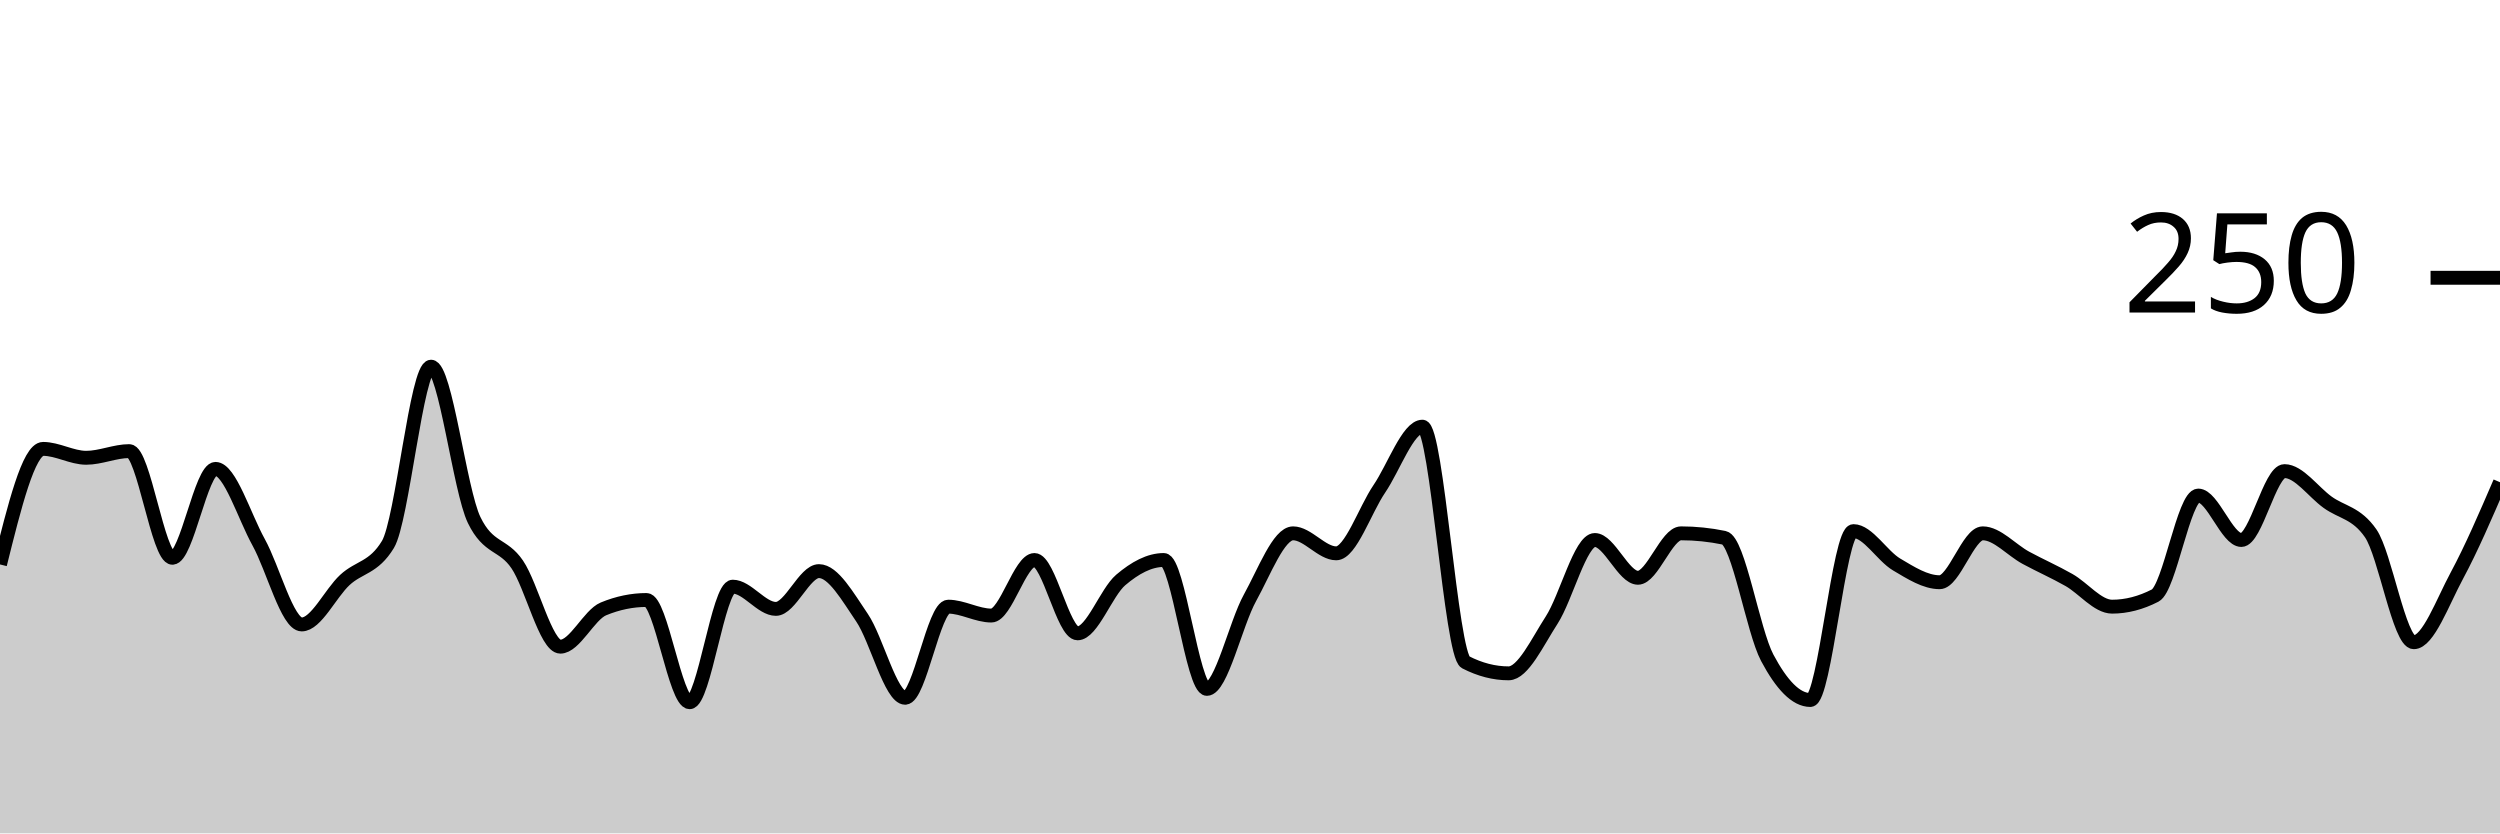
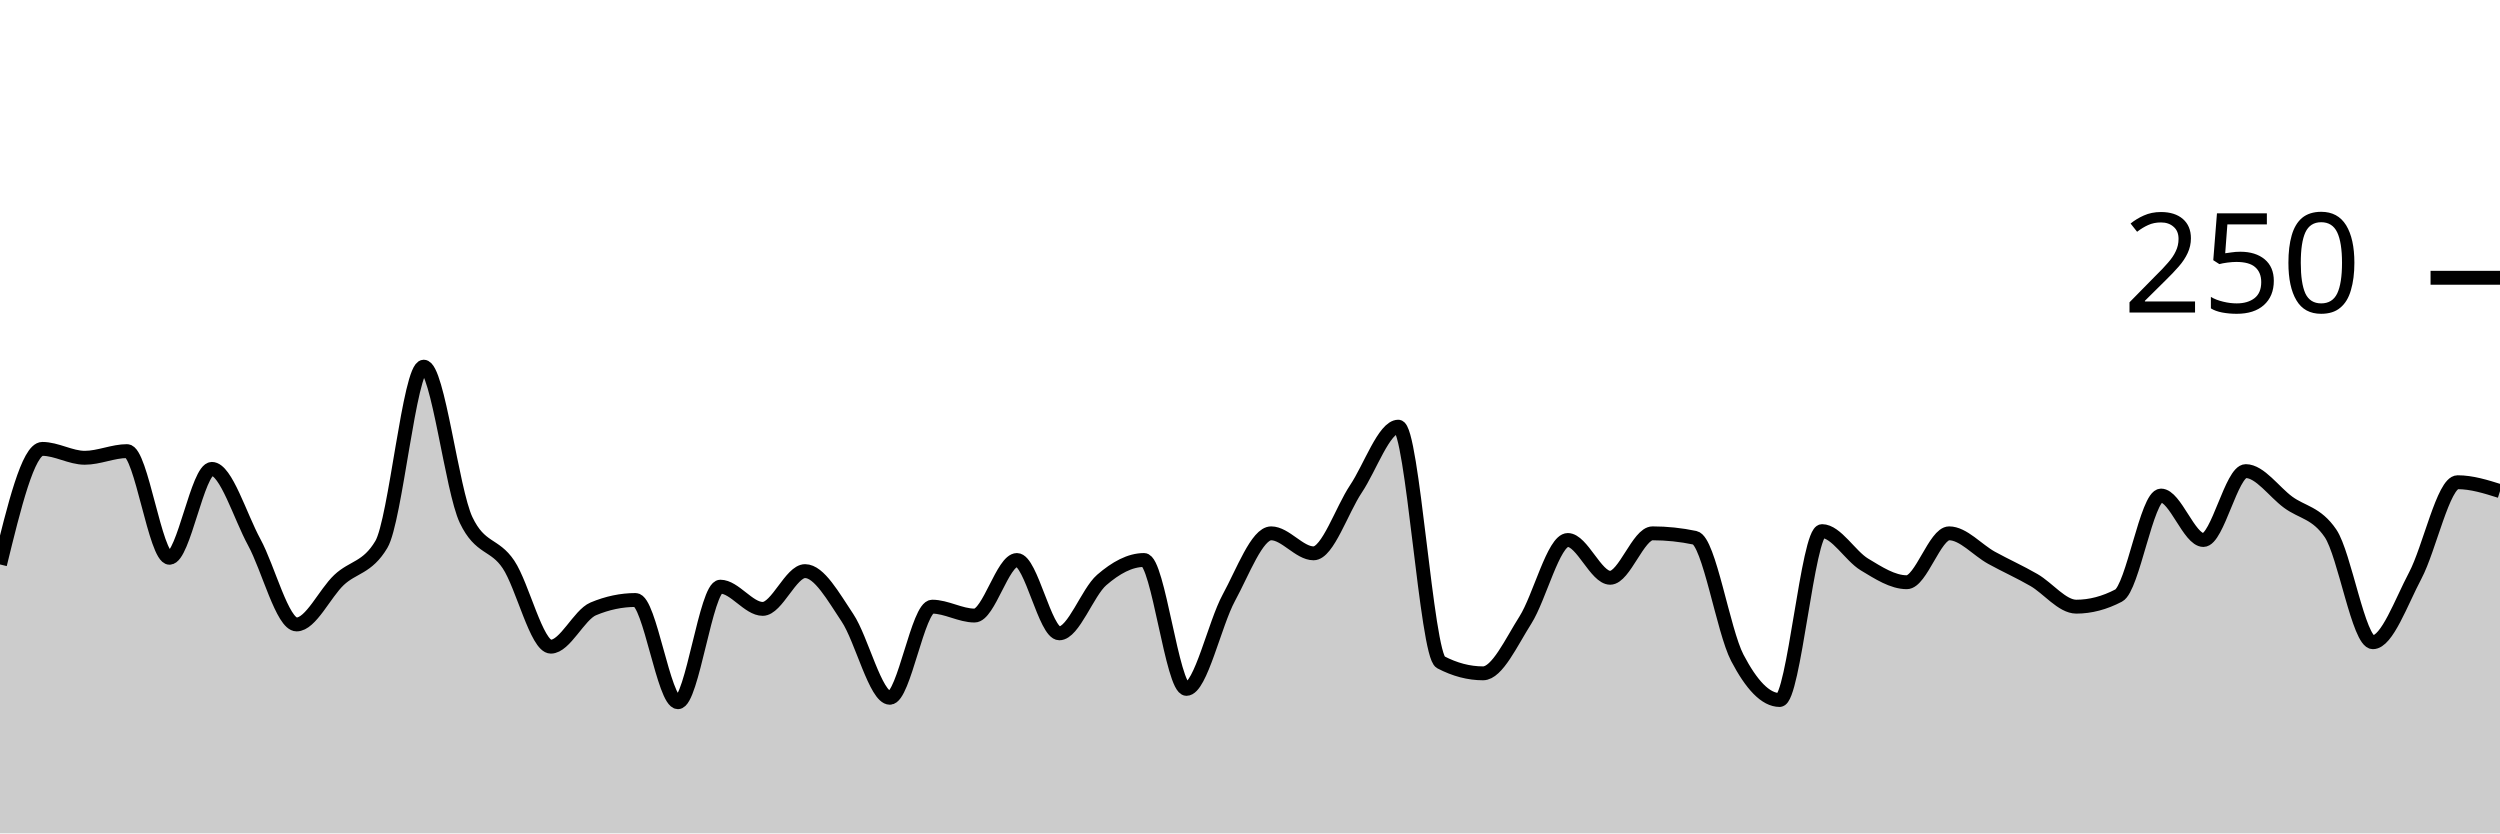
<svg xmlns="http://www.w3.org/2000/svg" viewBox="0 0 180 60">
  <g transform="translate(0,20)">
-     <path class="area" fill="rgba(0, 0, 0, 0.2)" d="M0,20.64C1.034,16.48,2.069,12.32,3.103,12.32C4.138,12.32,5.172,12.96,6.207,12.96C7.241,12.96,8.276,12.48,9.31,12.48C10.345,12.48,11.379,20.16,12.414,20.16C13.448,20.16,14.483,13.76,15.517,13.76C16.552,13.76,17.586,17.173,18.621,19.04C19.655,20.907,20.69,24.96,21.724,24.96C22.759,24.96,23.793,22.72,24.828,21.76C25.862,20.8,26.897,20.907,27.931,19.2C28.966,17.493,30,6.4,31.034,6.4C32.069,6.4,33.103,15.307,34.138,17.44C35.172,19.573,36.207,19.12,37.241,20.64C38.276,22.16,39.31,26.56,40.345,26.56C41.379,26.56,42.414,24.267,43.448,23.84C44.483,23.413,45.517,23.2,46.552,23.2C47.586,23.2,48.621,30.56,49.655,30.56C50.69,30.56,51.724,22.24,52.759,22.24C53.793,22.24,54.828,23.84,55.862,23.84C56.897,23.84,57.931,21.12,58.966,21.12C60,21.12,61.034,22.96,62.069,24.48C63.103,26,64.138,30.24,65.172,30.24C66.207,30.24,67.241,23.68,68.276,23.68C69.31,23.68,70.345,24.32,71.379,24.32C72.414,24.32,73.448,20.32,74.483,20.32C75.517,20.32,76.552,25.6,77.586,25.6C78.621,25.6,79.655,22.64,80.69,21.76C81.724,20.88,82.759,20.32,83.793,20.32C84.828,20.32,85.862,29.6,86.897,29.6C87.931,29.6,88.966,24.907,90,23.04C91.034,21.173,92.069,18.4,93.103,18.4C94.138,18.4,95.172,19.84,96.207,19.84C97.241,19.84,98.276,16.72,99.31,15.2C100.345,13.68,101.379,10.72,102.414,10.72C103.448,10.72,104.483,27.147,105.517,27.68C106.552,28.213,107.586,28.48,108.621,28.48C109.655,28.48,110.69,26.24,111.724,24.64C112.759,23.04,113.793,18.88,114.828,18.88C115.862,18.88,116.897,21.6,117.931,21.6C118.966,21.6,120,18.4,121.034,18.4C122.069,18.4,123.103,18.507,124.138,18.72C125.172,18.933,126.207,25.413,127.241,27.36C128.276,29.307,129.31,30.4,130.345,30.4C131.379,30.4,132.414,18.24,133.448,18.24C134.483,18.24,135.517,20.027,136.552,20.64C137.586,21.253,138.621,21.92,139.655,21.92C140.69,21.92,141.724,18.4,142.759,18.4C143.793,18.4,144.828,19.6,145.862,20.16C146.897,20.72,147.931,21.173,148.966,21.76C150,22.347,151.034,23.68,152.069,23.68C153.103,23.68,154.138,23.413,155.172,22.88C156.207,22.347,157.241,15.68,158.276,15.68C159.31,15.68,160.345,18.88,161.379,18.88C162.414,18.88,163.448,13.92,164.483,13.92C165.517,13.92,166.552,15.413,167.586,16.16C168.621,16.907,169.655,16.907,170.69,18.4C171.724,19.893,172.759,26.24,173.793,26.24C174.828,26.24,175.862,23.36,176.897,21.44C177.931,19.52,178.966,17.12,180,14.72L180,40C178.966,40,177.931,40,176.897,40C175.862,40,174.828,40,173.793,40C172.759,40,171.724,40,170.69,40C169.655,40,168.621,40,167.586,40C166.552,40,165.517,40,164.483,40C163.448,40,162.414,40,161.379,40C160.345,40,159.31,40,158.276,40C157.241,40,156.207,40,155.172,40C154.138,40,153.103,40,152.069,40C151.034,40,150,40,148.966,40C147.931,40,146.897,40,145.862,40C144.828,40,143.793,40,142.759,40C141.724,40,140.69,40,139.655,40C138.621,40,137.586,40,136.552,40C135.517,40,134.483,40,133.448,40C132.414,40,131.379,40,130.345,40C129.31,40,128.276,40,127.241,40C126.207,40,125.172,40,124.138,40C123.103,40,122.069,40,121.034,40C120,40,118.966,40,117.931,40C116.897,40,115.862,40,114.828,40C113.793,40,112.759,40,111.724,40C110.69,40,109.655,40,108.621,40C107.586,40,106.552,40,105.517,40C104.483,40,103.448,40,102.414,40C101.379,40,100.345,40,99.31,40C98.276,40,97.241,40,96.207,40C95.172,40,94.138,40,93.103,40C92.069,40,91.034,40,90,40C88.966,40,87.931,40,86.897,40C85.862,40,84.828,40,83.793,40C82.759,40,81.724,40,80.69,40C79.655,40,78.621,40,77.586,40C76.552,40,75.517,40,74.483,40C73.448,40,72.414,40,71.379,40C70.345,40,69.31,40,68.276,40C67.241,40,66.207,40,65.172,40C64.138,40,63.103,40,62.069,40C61.034,40,60,40,58.966,40C57.931,40,56.897,40,55.862,40C54.828,40,53.793,40,52.759,40C51.724,40,50.69,40,49.655,40C48.621,40,47.586,40,46.552,40C45.517,40,44.483,40,43.448,40C42.414,40,41.379,40,40.345,40C39.31,40,38.276,40,37.241,40C36.207,40,35.172,40,34.138,40C33.103,40,32.069,40,31.034,40C30,40,28.966,40,27.931,40C26.897,40,25.862,40,24.828,40C23.793,40,22.759,40,21.724,40C20.69,40,19.655,40,18.621,40C17.586,40,16.552,40,15.517,40C14.483,40,13.448,40,12.414,40C11.379,40,10.345,40,9.31,40C8.276,40,7.241,40,6.207,40C5.172,40,4.138,40,3.103,40C2.069,40,1.034,40,0,40Z" />
-     <path class="line" stroke="black" fill="none" d="M0,20.64C1.034,16.48,2.069,12.32,3.103,12.32C4.138,12.32,5.172,12.96,6.207,12.96C7.241,12.96,8.276,12.48,9.31,12.48C10.345,12.48,11.379,20.16,12.414,20.16C13.448,20.16,14.483,13.76,15.517,13.76C16.552,13.76,17.586,17.173,18.621,19.04C19.655,20.907,20.69,24.96,21.724,24.96C22.759,24.96,23.793,22.72,24.828,21.76C25.862,20.8,26.897,20.907,27.931,19.2C28.966,17.493,30,6.4,31.034,6.4C32.069,6.4,33.103,15.307,34.138,17.44C35.172,19.573,36.207,19.12,37.241,20.64C38.276,22.16,39.31,26.56,40.345,26.56C41.379,26.56,42.414,24.267,43.448,23.84C44.483,23.413,45.517,23.2,46.552,23.2C47.586,23.2,48.621,30.56,49.655,30.56C50.69,30.56,51.724,22.24,52.759,22.24C53.793,22.24,54.828,23.84,55.862,23.84C56.897,23.84,57.931,21.12,58.966,21.12C60,21.12,61.034,22.96,62.069,24.48C63.103,26,64.138,30.24,65.172,30.24C66.207,30.24,67.241,23.68,68.276,23.68C69.31,23.68,70.345,24.32,71.379,24.32C72.414,24.32,73.448,20.32,74.483,20.32C75.517,20.32,76.552,25.6,77.586,25.6C78.621,25.6,79.655,22.64,80.69,21.76C81.724,20.88,82.759,20.32,83.793,20.32C84.828,20.32,85.862,29.6,86.897,29.6C87.931,29.6,88.966,24.907,90,23.04C91.034,21.173,92.069,18.4,93.103,18.4C94.138,18.4,95.172,19.84,96.207,19.84C97.241,19.84,98.276,16.72,99.31,15.2C100.345,13.68,101.379,10.72,102.414,10.72C103.448,10.72,104.483,27.147,105.517,27.68C106.552,28.213,107.586,28.48,108.621,28.48C109.655,28.48,110.69,26.24,111.724,24.64C112.759,23.04,113.793,18.88,114.828,18.88C115.862,18.88,116.897,21.6,117.931,21.6C118.966,21.6,120,18.4,121.034,18.4C122.069,18.4,123.103,18.507,124.138,18.72C125.172,18.933,126.207,25.413,127.241,27.36C128.276,29.307,129.31,30.4,130.345,30.4C131.379,30.4,132.414,18.24,133.448,18.24C134.483,18.24,135.517,20.027,136.552,20.64C137.586,21.253,138.621,21.92,139.655,21.92C140.69,21.92,141.724,18.4,142.759,18.4C143.793,18.4,144.828,19.6,145.862,20.16C146.897,20.72,147.931,21.173,148.966,21.76C150,22.347,151.034,23.68,152.069,23.68C153.103,23.68,154.138,23.413,155.172,22.88C156.207,22.347,157.241,15.68,158.276,15.68C159.31,15.68,160.345,18.88,161.379,18.88C162.414,18.88,163.448,13.92,164.483,13.92C165.517,13.92,166.552,15.413,167.586,16.16C168.621,16.907,169.655,16.907,170.69,18.4C171.724,19.893,172.759,26.24,173.793,26.24C174.828,26.24,175.862,23.36,176.897,21.44C177.931,19.52,178.966,17.12,180,14.72" />
+     <path class="area" fill="rgba(0, 0, 0, 0.2)" d="M0,20.64C1.017,16.48,2.034,12.32,3.051,12.32C4.068,12.32,5.085,12.96,6.102,12.96C7.119,12.96,8.136,12.48,9.153,12.48C10.169,12.48,11.186,20.16,12.203,20.16C13.22,20.16,14.237,13.76,15.254,13.76C16.271,13.76,17.288,17.173,18.305,19.04C19.322,20.907,20.339,24.96,21.356,24.96C22.373,24.96,23.39,22.72,24.407,21.76C25.424,20.8,26.441,20.907,27.458,19.2C28.475,17.493,29.492,6.4,30.508,6.4C31.525,6.4,32.542,15.307,33.559,17.44C34.576,19.573,35.593,19.12,36.61,20.64C37.627,22.16,38.644,26.56,39.661,26.56C40.678,26.56,41.695,24.267,42.712,23.84C43.729,23.413,44.746,23.2,45.763,23.2C46.78,23.2,47.797,30.56,48.814,30.56C49.831,30.56,50.847,22.24,51.864,22.24C52.881,22.24,53.898,23.84,54.915,23.84C55.932,23.84,56.949,21.12,57.966,21.12C58.983,21.12,60,22.96,61.017,24.48C62.034,26,63.051,30.24,64.068,30.24C65.085,30.24,66.102,23.68,67.119,23.68C68.136,23.68,69.153,24.32,70.169,24.32C71.186,24.32,72.203,20.32,73.22,20.32C74.237,20.32,75.254,25.6,76.271,25.6C77.288,25.6,78.305,22.64,79.322,21.76C80.339,20.88,81.356,20.32,82.373,20.32C83.39,20.32,84.407,29.6,85.424,29.6C86.441,29.6,87.458,24.907,88.475,23.04C89.492,21.173,90.508,18.4,91.525,18.4C92.542,18.4,93.559,19.84,94.576,19.84C95.593,19.84,96.61,16.72,97.627,15.2C98.644,13.68,99.661,10.72,100.678,10.72C101.695,10.72,102.712,27.147,103.729,27.68C104.746,28.213,105.763,28.48,106.78,28.48C107.797,28.48,108.814,26.24,109.831,24.64C110.847,23.04,111.864,18.88,112.881,18.88C113.898,18.88,114.915,21.6,115.932,21.6C116.949,21.6,117.966,18.4,118.983,18.4C120,18.4,121.017,18.507,122.034,18.72C123.051,18.933,124.068,25.413,125.085,27.36C126.102,29.307,127.119,30.4,128.136,30.4C129.153,30.4,130.169,18.24,131.186,18.24C132.203,18.24,133.22,20.027,134.237,20.64C135.254,21.253,136.271,21.92,137.288,21.92C138.305,21.92,139.322,18.4,140.339,18.4C141.356,18.4,142.373,19.6,143.39,20.16C144.407,20.72,145.424,21.173,146.441,21.76C147.458,22.347,148.475,23.68,149.492,23.68C150.508,23.68,151.525,23.413,152.542,22.88C153.559,22.347,154.576,15.68,155.593,15.68C156.61,15.68,157.627,18.88,158.644,18.88C159.661,18.88,160.678,13.92,161.695,13.92C162.712,13.92,163.729,15.413,164.746,16.16C165.763,16.907,166.78,16.907,167.797,18.4C168.814,19.893,169.831,26.24,170.847,26.24C171.864,26.24,172.881,23.36,173.898,21.44C174.915,19.52,175.932,14.72,176.949,14.72C177.966,14.72,178.983,15.04,180,15.36L180,40C178.983,40,177.966,40,176.949,40C175.932,40,174.915,40,173.898,40C172.881,40,171.864,40,170.847,40C169.831,40,168.814,40,167.797,40C166.78,40,165.763,40,164.746,40C163.729,40,162.712,40,161.695,40C160.678,40,159.661,40,158.644,40C157.627,40,156.61,40,155.593,40C154.576,40,153.559,40,152.542,40C151.525,40,150.508,40,149.492,40C148.475,40,147.458,40,146.441,40C145.424,40,144.407,40,143.39,40C142.373,40,141.356,40,140.339,40C139.322,40,138.305,40,137.288,40C136.271,40,135.254,40,134.237,40C133.22,40,132.203,40,131.186,40C130.169,40,129.153,40,128.136,40C127.119,40,126.102,40,125.085,40C124.068,40,123.051,40,122.034,40C121.017,40,120,40,118.983,40C117.966,40,116.949,40,115.932,40C114.915,40,113.898,40,112.881,40C111.864,40,110.847,40,109.831,40C108.814,40,107.797,40,106.78,40C105.763,40,104.746,40,103.729,40C102.712,40,101.695,40,100.678,40C99.661,40,98.644,40,97.627,40C96.61,40,95.593,40,94.576,40C93.559,40,92.542,40,91.525,40C90.508,40,89.492,40,88.475,40C87.458,40,86.441,40,85.424,40C84.407,40,83.39,40,82.373,40C81.356,40,80.339,40,79.322,40C78.305,40,77.288,40,76.271,40C75.254,40,74.237,40,73.22,40C72.203,40,71.186,40,70.169,40C69.153,40,68.136,40,67.119,40C66.102,40,65.085,40,64.068,40C63.051,40,62.034,40,61.017,40C60,40,58.983,40,57.966,40C56.949,40,55.932,40,54.915,40C53.898,40,52.881,40,51.864,40C50.847,40,49.831,40,48.814,40C47.797,40,46.78,40,45.763,40C44.746,40,43.729,40,42.712,40C41.695,40,40.678,40,39.661,40C38.644,40,37.627,40,36.61,40C35.593,40,34.576,40,33.559,40C32.542,40,31.525,40,30.508,40C29.492,40,28.475,40,27.458,40C26.441,40,25.424,40,24.407,40C23.39,40,22.373,40,21.356,40C20.339,40,19.322,40,18.305,40C17.288,40,16.271,40,15.254,40C14.237,40,13.22,40,12.203,40C11.186,40,10.169,40,9.153,40C8.136,40,7.119,40,6.102,40C5.085,40,4.068,40,3.051,40C2.034,40,1.017,40,0,40Z" />
+     <path class="line" stroke="black" fill="none" d="M0,20.64C1.017,16.48,2.034,12.32,3.051,12.32C4.068,12.32,5.085,12.96,6.102,12.96C7.119,12.96,8.136,12.48,9.153,12.48C10.169,12.48,11.186,20.16,12.203,20.16C13.22,20.16,14.237,13.76,15.254,13.76C16.271,13.76,17.288,17.173,18.305,19.04C19.322,20.907,20.339,24.96,21.356,24.96C22.373,24.96,23.39,22.72,24.407,21.76C25.424,20.8,26.441,20.907,27.458,19.2C28.475,17.493,29.492,6.4,30.508,6.4C31.525,6.4,32.542,15.307,33.559,17.44C34.576,19.573,35.593,19.12,36.61,20.64C37.627,22.16,38.644,26.56,39.661,26.56C40.678,26.56,41.695,24.267,42.712,23.84C43.729,23.413,44.746,23.2,45.763,23.2C46.78,23.2,47.797,30.56,48.814,30.56C49.831,30.56,50.847,22.24,51.864,22.24C52.881,22.24,53.898,23.84,54.915,23.84C55.932,23.84,56.949,21.12,57.966,21.12C58.983,21.12,60,22.96,61.017,24.48C62.034,26,63.051,30.24,64.068,30.24C65.085,30.24,66.102,23.68,67.119,23.68C68.136,23.68,69.153,24.32,70.169,24.32C71.186,24.32,72.203,20.32,73.22,20.32C74.237,20.32,75.254,25.6,76.271,25.6C77.288,25.6,78.305,22.64,79.322,21.76C80.339,20.88,81.356,20.32,82.373,20.32C83.39,20.32,84.407,29.6,85.424,29.6C86.441,29.6,87.458,24.907,88.475,23.04C89.492,21.173,90.508,18.4,91.525,18.4C92.542,18.4,93.559,19.84,94.576,19.84C95.593,19.84,96.61,16.72,97.627,15.2C98.644,13.68,99.661,10.72,100.678,10.72C101.695,10.72,102.712,27.147,103.729,27.68C104.746,28.213,105.763,28.48,106.78,28.48C107.797,28.48,108.814,26.24,109.831,24.64C110.847,23.04,111.864,18.88,112.881,18.88C113.898,18.88,114.915,21.6,115.932,21.6C116.949,21.6,117.966,18.4,118.983,18.4C120,18.4,121.017,18.507,122.034,18.72C123.051,18.933,124.068,25.413,125.085,27.36C126.102,29.307,127.119,30.4,128.136,30.4C129.153,30.4,130.169,18.24,131.186,18.24C132.203,18.24,133.22,20.027,134.237,20.64C135.254,21.253,136.271,21.92,137.288,21.92C138.305,21.92,139.322,18.4,140.339,18.4C141.356,18.4,142.373,19.6,143.39,20.16C144.407,20.72,145.424,21.173,146.441,21.76C147.458,22.347,148.475,23.68,149.492,23.68C150.508,23.68,151.525,23.413,152.542,22.88C153.559,22.347,154.576,15.68,155.593,15.68C156.61,15.68,157.627,18.88,158.644,18.88C159.661,18.88,160.678,13.92,161.695,13.92C162.712,13.92,163.729,15.413,164.746,16.16C165.763,16.907,166.78,16.907,167.797,18.4C168.814,19.893,169.831,26.24,170.847,26.24C171.864,26.24,172.881,23.36,173.898,21.44C174.915,19.52,175.932,14.72,176.949,14.72C177.966,14.72,178.983,15.04,180,15.36" />
    <path class="axis-ceiling" stroke-width="1" stroke="black" fill="none" d="M175,0L180,0" />
    <text class="axis-ceiling-label" font-family="sans-serif" text-anchor="end" font-size="10px" x="170" y="2.5">250</text>
  </g>
</svg>
